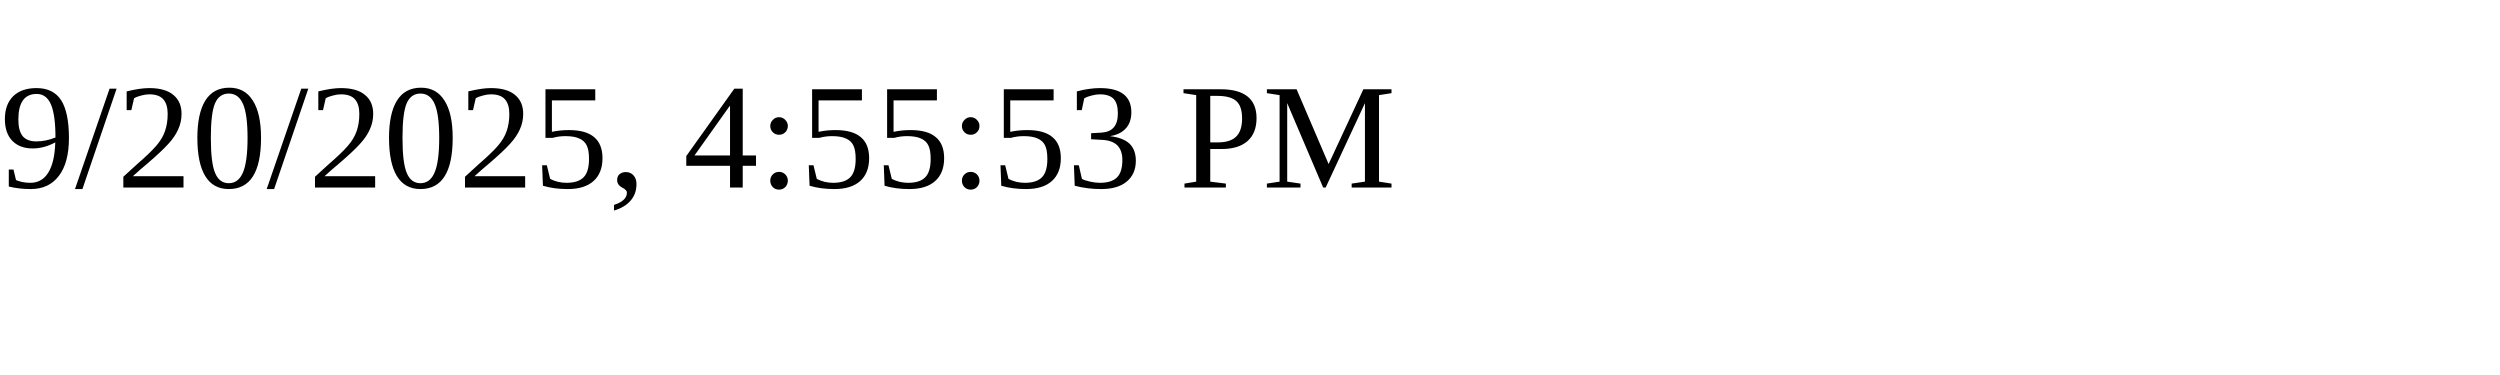
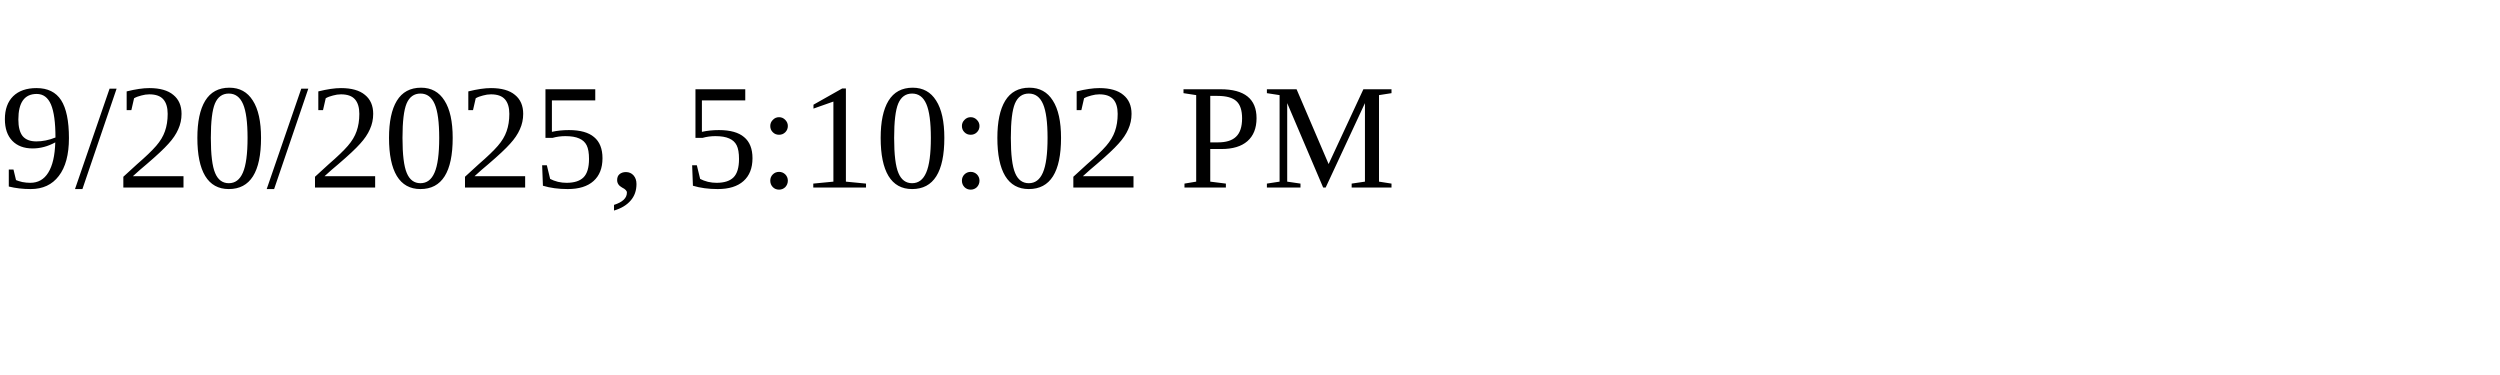
<svg xmlns="http://www.w3.org/2000/svg" height="30" width="200">
-   <text x="0" y="15">9/20/2025, 4:55:53 PM</text>
+   <text x="0" y="15">9/20/2025, 5:10:02 PM</text>
</svg>
